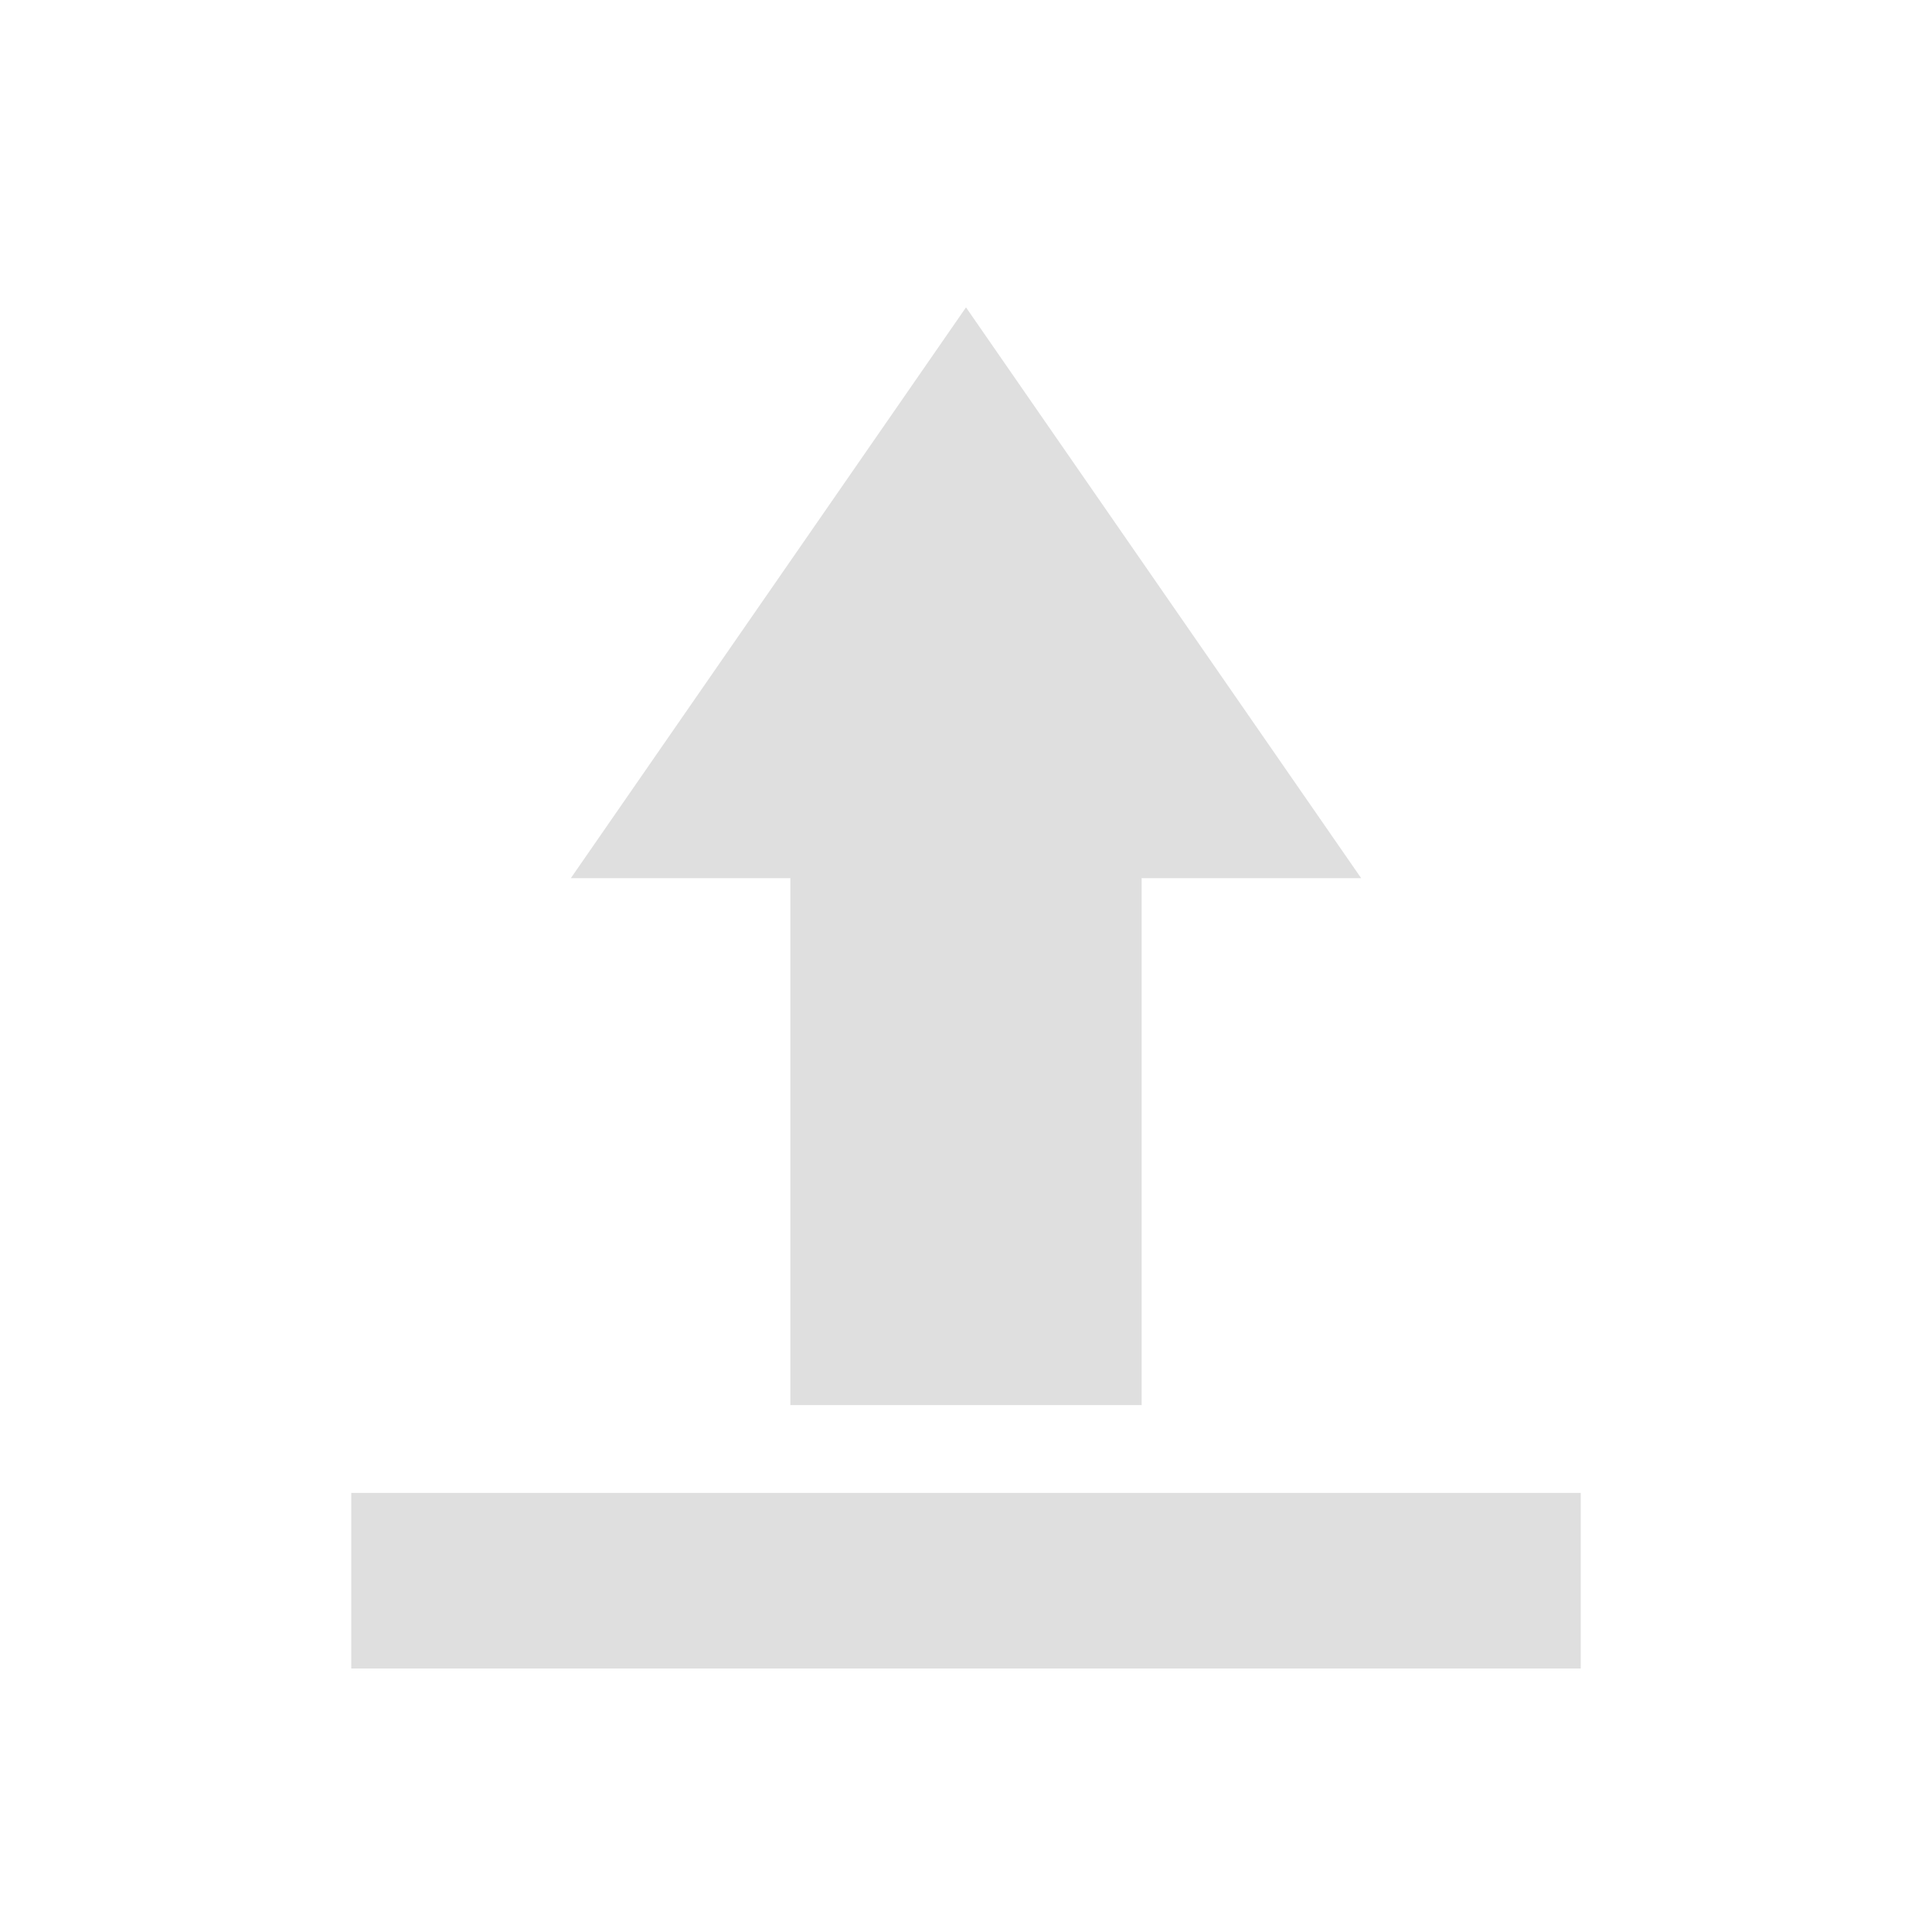
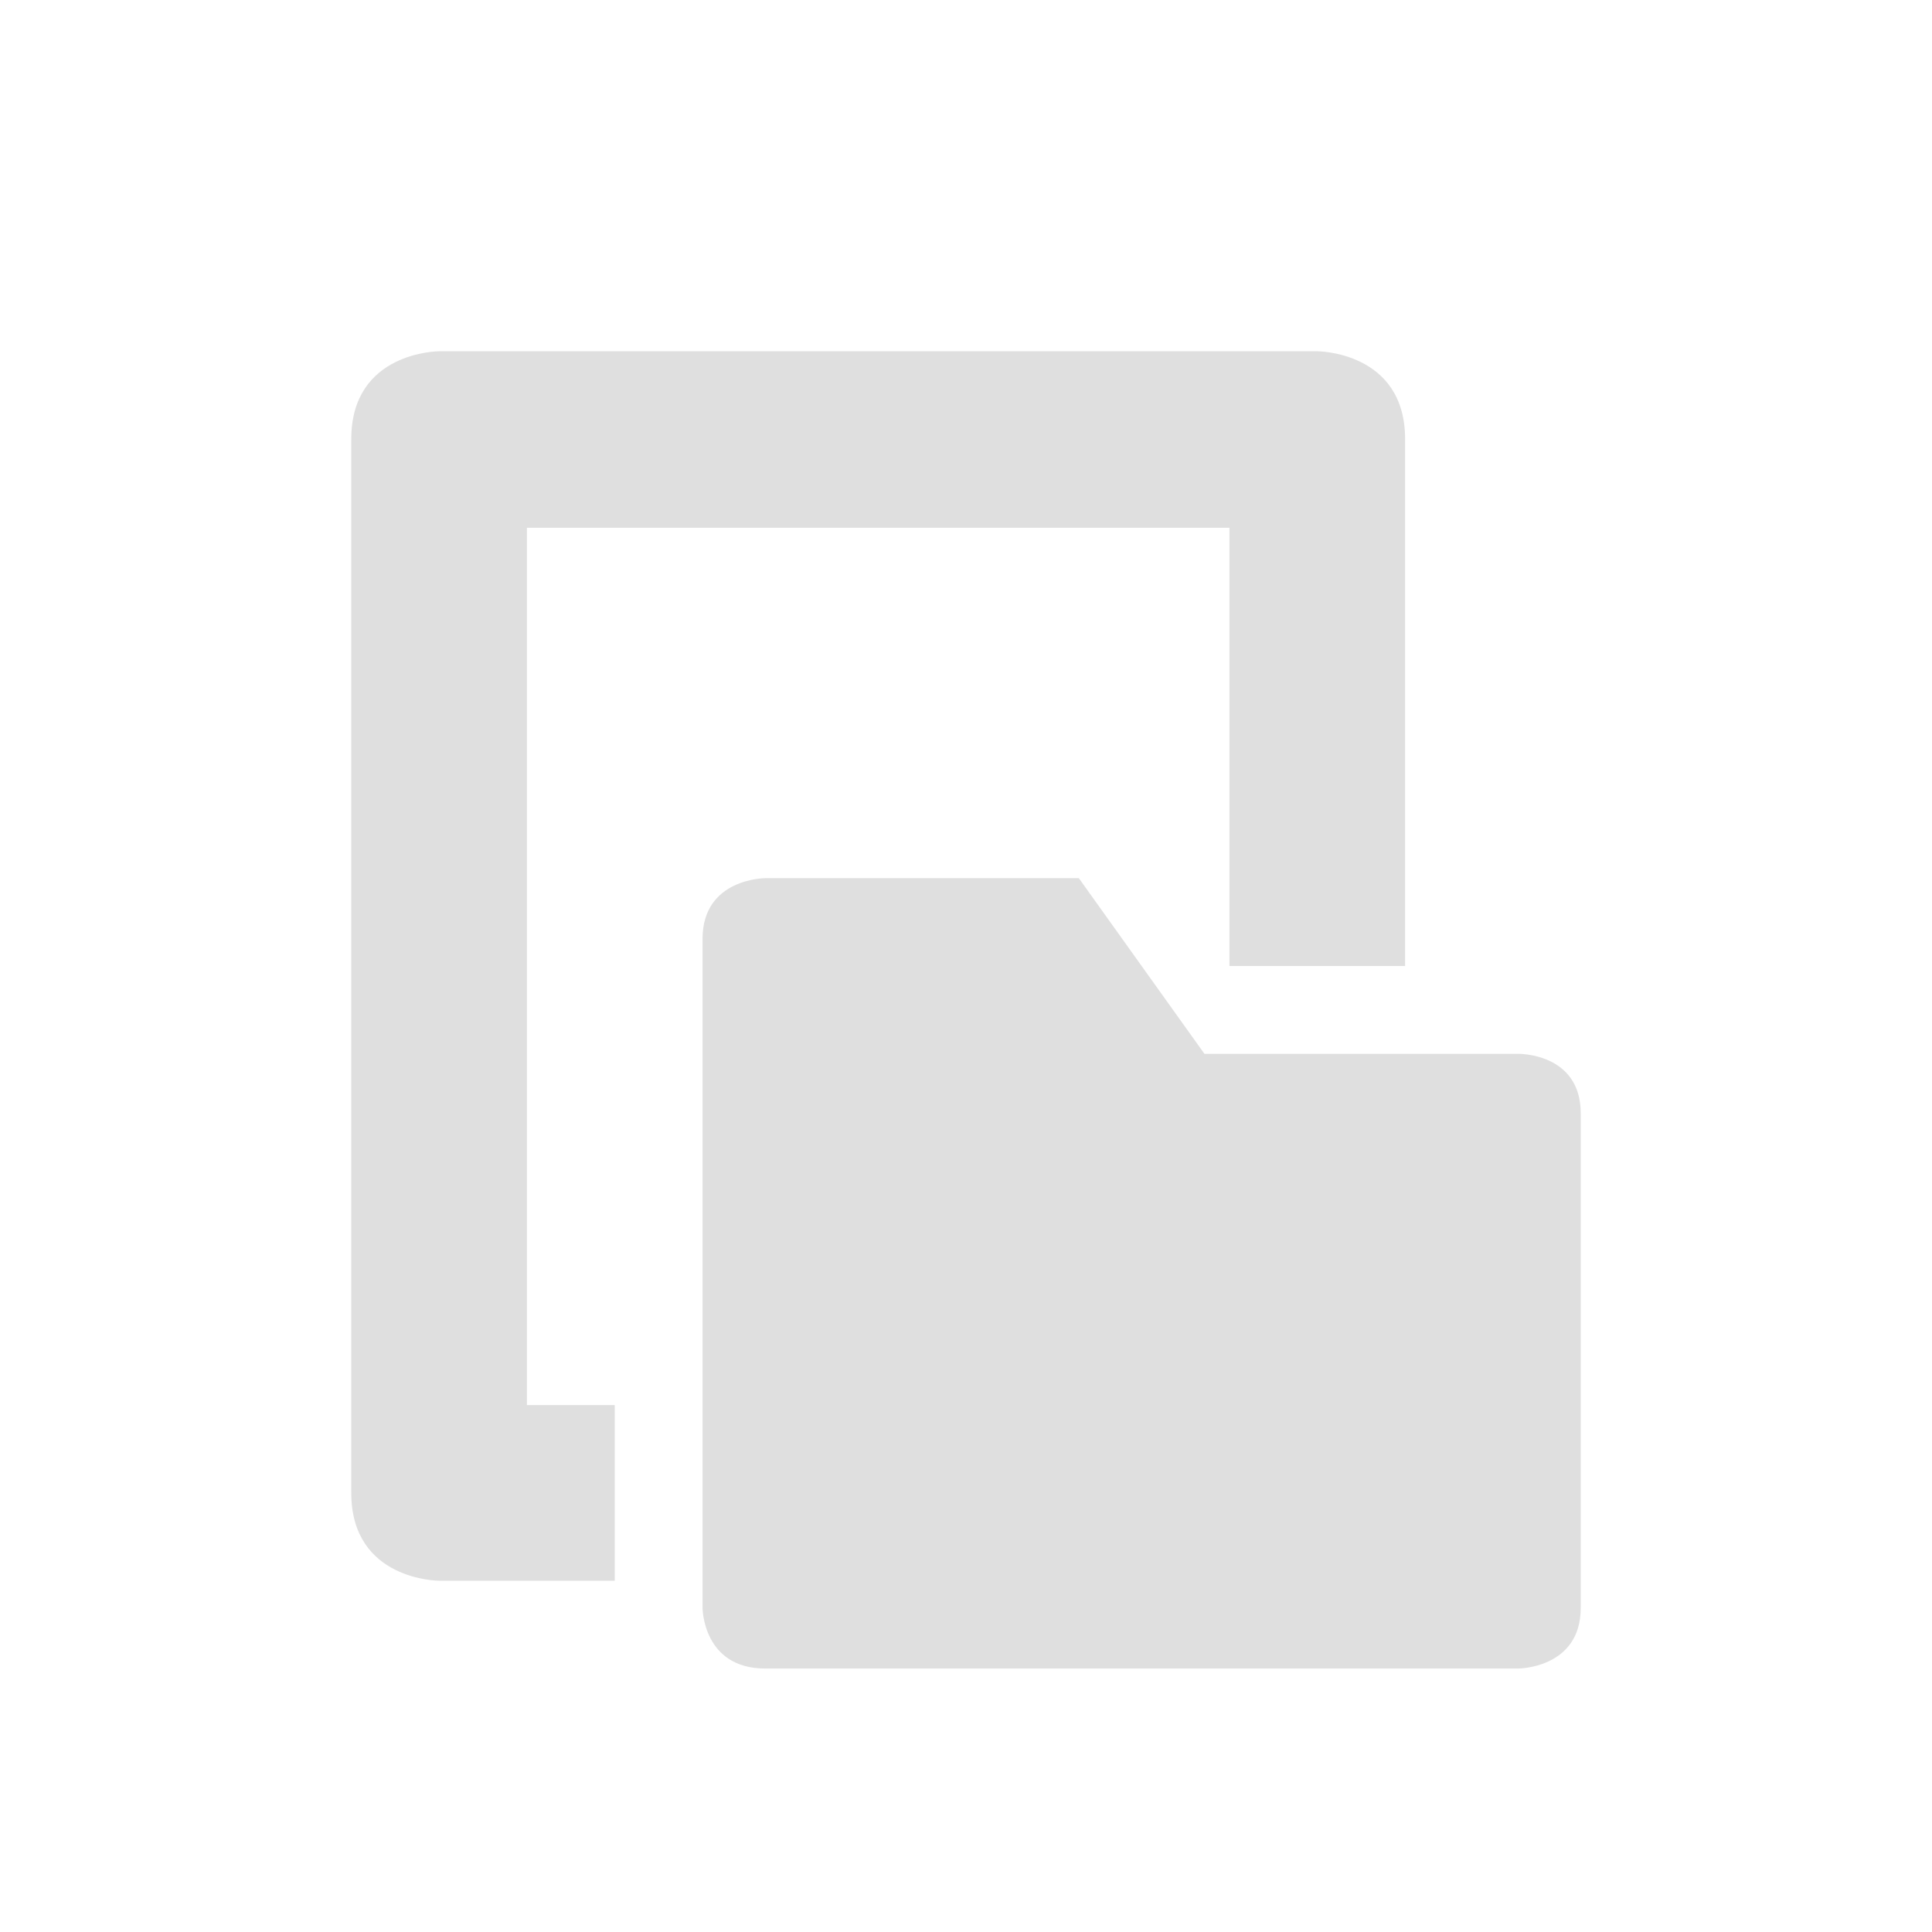
<svg xmlns="http://www.w3.org/2000/svg" width="22" height="22" version="1.1">
  <defs>
    <style id="current-color-scheme" type="text/css">
   .ColorScheme-Text { color:#dfdfdf; } .ColorScheme-Highlight { color:#4285f4; } .ColorScheme-NeutralText { color:#ff9800; } .ColorScheme-PositiveText { color:#4caf50; } .ColorScheme-NegativeText { color:#f44336; }
  </style>
  </defs>
-   <g transform="translate(3,3)">
-     <path style="fill:currentColor" class="ColorScheme-Text" d="M 8,0.5 3.5,7 H 6 V 13 H 10 V 7 H 12.5 Z M 1,14 V 16 H 15 V 14 Z" />
-   </g>
+   <path style="fill:currentColor" class="ColorScheme-Text" d="m 5,4 c 0,0 -1,0 -1,1 V 14 17 C 4,18 5,18 5,18 H 7 V 16 H 6 V 6.01 h 8 V 8 11 11 l 2,-2.58e-4 V 9.25 5 c 0,-1 -1,-1 -1,-1 z M 8.715,10 C 8.715,10 8,9.999 8,10.691 v 7.617 C 8,18.309 8.001,19 8.715,19 H 17.285 C 17.285,19 18,19.001 18,18.309 V 12.678 C 18,11.986 17.285,12 17.285,12 H 13.715 L 12.285,10 Z" />
</svg>
